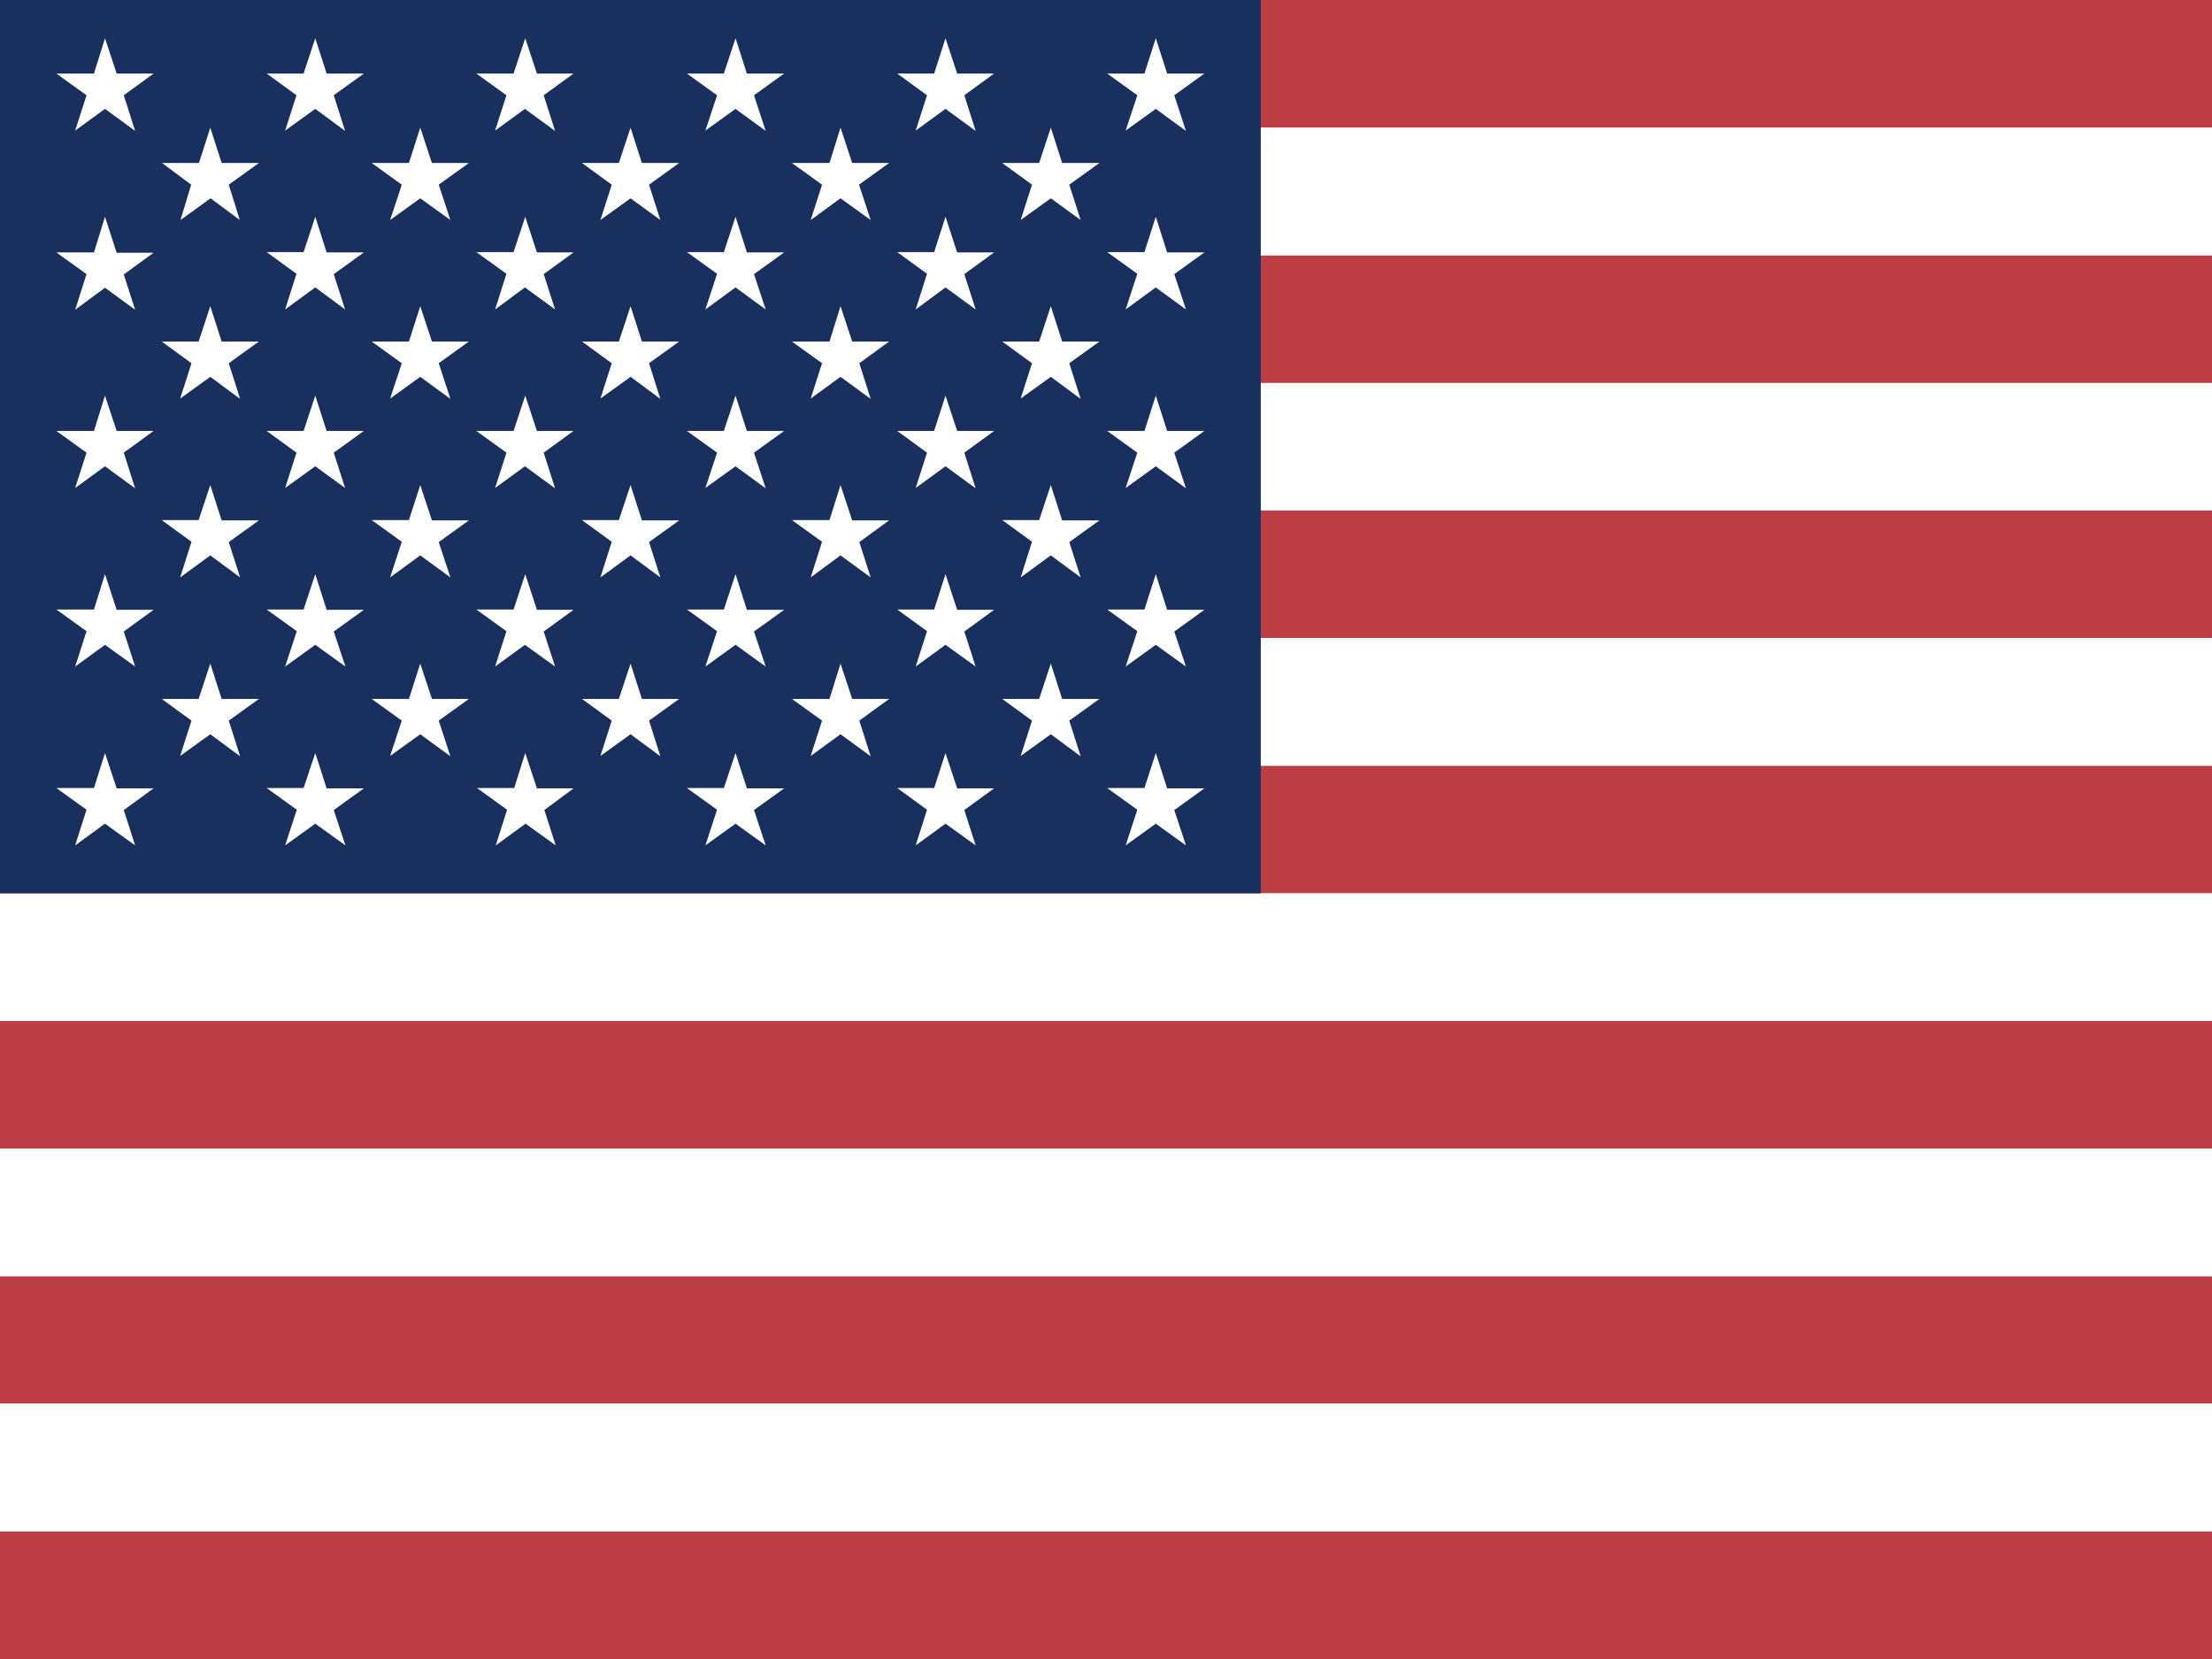
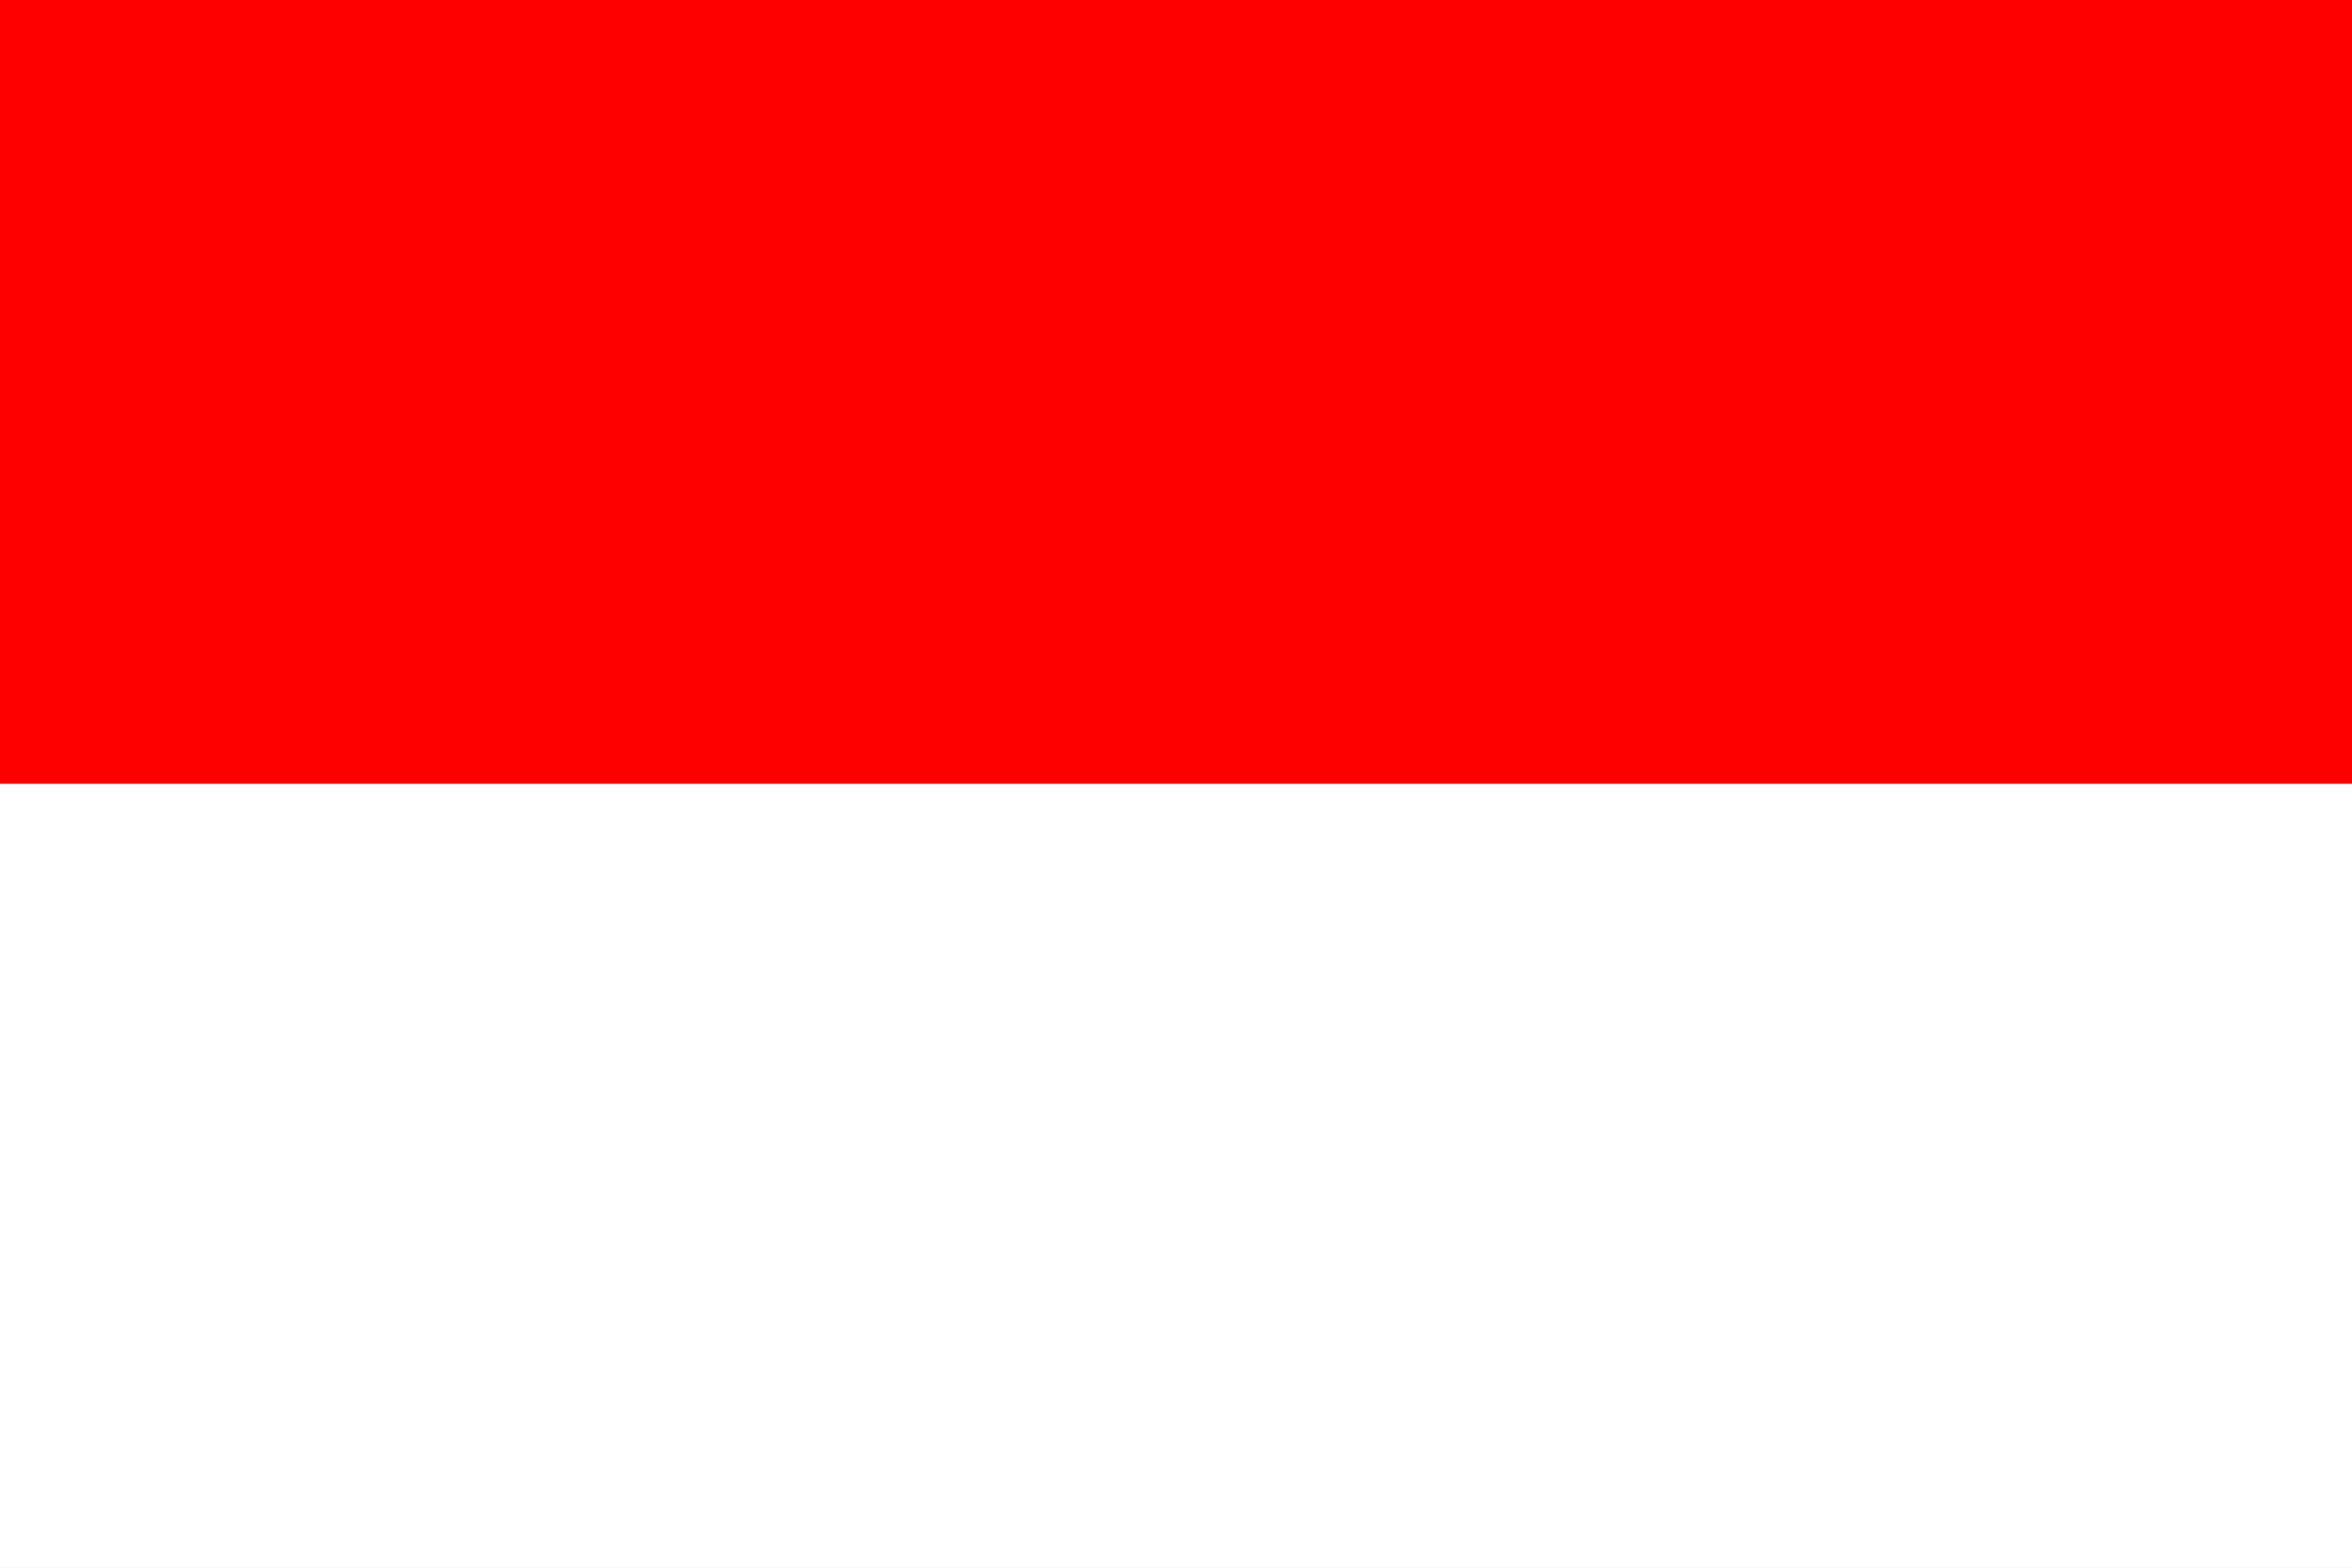
- <svg xmlns="http://www.w3.org/2000/svg" id="flag-icons-um" viewBox="0 0 640 480">
-   <defs>
-     <clipPath id="a">
-       <path fill-opacity=".7" d="M0 0h682.7v512H0z" />
-     </clipPath>
-   </defs>
-   <g fill-rule="evenodd" clip-path="url(#a)" transform="scale(.9375)">
-     <g stroke-width="1pt">
-       <path fill="#bd3d44" d="M0 0h972.8v39.4H0zm0 78.8h972.8v39.4H0zm0 78.7h972.8V197H0zm0 78.8h972.8v39.4H0zm0 78.8h972.8v39.4H0zm0 78.7h972.8v39.4H0zm0 78.8h972.8V512H0z" />
-       <path fill="#fff" d="M0 39.4h972.8v39.4H0zm0 78.8h972.8v39.3H0zm0 78.7h972.8v39.4H0zm0 78.8h972.8v39.4H0zm0 78.8h972.8v39.4H0zm0 78.7h972.8v39.4H0z" />
-     </g>
-     <path fill="#192f5d" d="M0 0h389.1v275.7H0z" />
-     <path fill="#fff" d="M32.4 11.8 36 22.7h11.4l-9.2 6.7 3.5 11-9.3-6.8-9.2 6.7 3.5-10.9-9.3-6.7H29zm64.9 0 3.5 10.9h11.5l-9.3 6.7 3.5 11-9.2-6.8-9.3 6.7 3.5-10.9-9.2-6.7h11.4zm64.8 0 3.6 10.9H177l-9.2 6.7 3.5 11-9.3-6.8-9.2 6.7 3.5-10.9-9.3-6.7h11.5zm64.9 0 3.5 10.9H242l-9.3 6.7 3.6 11-9.3-6.8-9.3 6.7 3.6-10.9-9.3-6.7h11.4zm64.8 0 3.6 10.9h11.4l-9.2 6.7 3.5 11-9.3-6.8-9.2 6.7 3.5-10.9-9.2-6.7h11.4zm64.9 0 3.5 10.9h11.5l-9.3 6.7 3.6 11-9.3-6.8-9.3 6.7 3.6-10.9-9.3-6.7h11.5zM64.9 39.4l3.5 10.9h11.5L70.6 57 74 67.9l-9-6.7-9.3 6.7L59 57l-9-6.7h11.4zm64.8 0 3.6 10.9h11.4l-9.3 6.7 3.6 10.9-9.3-6.7-9.3 6.7L124 57l-9.3-6.7h11.5zm64.9 0 3.5 10.9h11.5l-9.3 6.7 3.5 10.9-9.2-6.7-9.3 6.7 3.5-10.9-9.2-6.7H191zm64.8 0 3.6 10.9h11.4l-9.3 6.7 3.6 10.9-9.3-6.7-9.2 6.7 3.5-10.9-9.3-6.7H256zm64.9 0 3.5 10.9h11.5L330 57l3.5 10.9-9.2-6.7-9.3 6.7 3.5-10.9-9.2-6.7h11.4zM32.4 66.9 36 78h11.4l-9.2 6.7 3.5 10.9-9.3-6.8-9.2 6.8 3.5-11-9.3-6.7H29zm64.9 0 3.5 11h11.5l-9.3 6.7 3.5 10.9-9.2-6.8-9.3 6.8 3.5-11-9.2-6.7h11.4zm64.8 0 3.6 11H177l-9.2 6.7 3.5 10.9-9.3-6.8-9.2 6.8 3.5-11-9.3-6.7h11.5zm64.9 0 3.5 11H242l-9.3 6.7 3.6 10.9-9.3-6.8-9.3 6.8 3.6-11-9.3-6.7h11.4zm64.8 0 3.6 11h11.4l-9.2 6.7 3.5 10.9-9.3-6.8-9.2 6.8 3.5-11-9.2-6.7h11.4zm64.9 0 3.5 11h11.5l-9.3 6.7 3.6 10.9-9.3-6.8-9.3 6.8 3.6-11-9.3-6.7h11.5zM64.9 94.5l3.5 10.9h11.5l-9.3 6.7 3.5 11-9.2-6.8-9.3 6.7 3.5-10.9-9.2-6.7h11.4zm64.8 0 3.6 10.9h11.4l-9.3 6.7 3.6 11-9.3-6.8-9.3 6.7 3.6-10.9-9.3-6.7h11.5zm64.9 0 3.5 10.9h11.5l-9.3 6.7 3.5 11-9.2-6.8-9.3 6.7 3.5-10.9-9.2-6.7H191zm64.8 0 3.6 10.9h11.4l-9.2 6.7 3.5 11-9.3-6.8-9.2 6.7 3.5-10.9-9.3-6.7H256zm64.9 0 3.5 10.9h11.5l-9.3 6.7 3.5 11-9.2-6.8-9.3 6.7 3.5-10.9-9.2-6.7h11.4zM32.4 122.1 36 133h11.4l-9.2 6.7 3.5 11-9.3-6.8-9.2 6.7 3.5-10.9-9.3-6.7H29zm64.9 0 3.5 10.9h11.5l-9.3 6.7 3.5 10.9-9.2-6.7-9.3 6.7 3.5-10.9-9.2-6.7h11.4zm64.8 0 3.6 10.9H177l-9.2 6.7 3.5 11-9.3-6.8-9.2 6.7 3.5-10.9-9.3-6.7h11.5zm64.9 0 3.5 10.9H242l-9.3 6.7 3.6 11-9.3-6.8-9.3 6.7 3.6-10.9-9.3-6.7h11.4zm64.8 0 3.6 10.9h11.4l-9.2 6.7 3.5 11-9.3-6.8-9.2 6.7 3.5-10.9-9.2-6.7h11.4zm64.9 0 3.5 10.9h11.5l-9.3 6.7 3.6 11-9.3-6.8-9.3 6.7 3.6-10.9-9.3-6.7h11.5zM64.9 149.7l3.5 10.9h11.5l-9.3 6.7 3.5 10.9-9.2-6.8-9.3 6.8 3.5-11-9.2-6.7h11.4zm64.8 0 3.6 10.9h11.4l-9.3 6.7 3.6 10.9-9.3-6.8-9.3 6.8 3.6-11-9.3-6.7h11.5zm64.9 0 3.5 10.9h11.5l-9.3 6.7 3.5 10.9-9.2-6.8-9.3 6.8 3.5-11-9.2-6.7H191zm64.8 0 3.6 10.9h11.4l-9.2 6.7 3.5 10.9-9.3-6.8-9.2 6.8 3.5-11-9.3-6.7H256zm64.9 0 3.5 10.9h11.5l-9.3 6.7 3.5 10.9-9.2-6.8-9.3 6.8 3.5-11-9.2-6.7h11.4zM32.4 177.2l3.6 11h11.4l-9.2 6.7 3.5 10.8-9.3-6.7-9.2 6.7 3.5-10.9-9.3-6.7H29zm64.9 0 3.5 11h11.5l-9.3 6.7 3.6 10.8-9.3-6.7-9.3 6.7 3.6-10.9-9.3-6.7h11.4zm64.8 0 3.6 11H177l-9.2 6.7 3.5 10.8-9.3-6.7-9.2 6.7 3.5-10.9-9.3-6.7h11.5zm64.9 0 3.5 11H242l-9.3 6.7 3.6 10.8-9.3-6.7-9.3 6.7 3.6-10.9-9.3-6.7h11.4zm64.8 0 3.6 11h11.4l-9.2 6.7 3.5 10.8-9.3-6.7-9.2 6.7 3.5-10.9-9.2-6.7h11.4zm64.9 0 3.5 11h11.5l-9.3 6.7 3.6 10.8-9.3-6.7-9.3 6.7 3.6-10.9-9.3-6.7h11.5zM64.9 204.8l3.5 10.9h11.5l-9.3 6.7 3.5 11-9.2-6.8-9.3 6.7 3.5-10.9-9.2-6.7h11.4zm64.8 0 3.6 10.9h11.4l-9.3 6.7 3.6 11-9.3-6.8-9.3 6.7 3.6-10.9-9.3-6.7h11.5zm64.9 0 3.5 10.9h11.5l-9.3 6.7 3.5 11-9.2-6.8-9.3 6.7 3.5-10.9-9.2-6.7H191zm64.8 0 3.6 10.9h11.4l-9.2 6.7 3.5 11-9.3-6.8-9.2 6.7 3.5-10.9-9.3-6.7H256zm64.9 0 3.5 10.9h11.5l-9.3 6.7 3.5 11-9.2-6.8-9.3 6.7 3.5-10.9-9.2-6.7h11.4zM32.4 232.4l3.6 10.9h11.4l-9.2 6.7 3.5 10.9-9.3-6.7-9.2 6.7 3.5-11-9.3-6.7H29zm64.9 0 3.5 10.9h11.5L103 250l3.6 10.9-9.3-6.7-9.3 6.7 3.6-11-9.3-6.7h11.4zm64.8 0 3.6 10.9H177l-9 6.7 3.5 10.9-9.3-6.7-9.2 6.7 3.5-11-9.3-6.7h11.5zm64.9 0 3.5 10.9H242l-9.3 6.7 3.6 10.9-9.3-6.7-9.3 6.7 3.6-11-9.3-6.7h11.4zm64.8 0 3.6 10.9h11.4l-9.2 6.7 3.5 10.9-9.3-6.7-9.2 6.7 3.5-11-9.2-6.7h11.4zm64.9 0 3.5 10.9h11.5l-9.3 6.7 3.6 10.9-9.3-6.7-9.3 6.7 3.6-11-9.3-6.7h11.5z" />
-   </g>
+ <svg xmlns="http://www.w3.org/2000/svg" width="900" height="600">
+   <path fill="#fff" d="M0 0H900V600H0z" />
+   <path fill="red" d="M0 0H900V300H0z" />
</svg>
